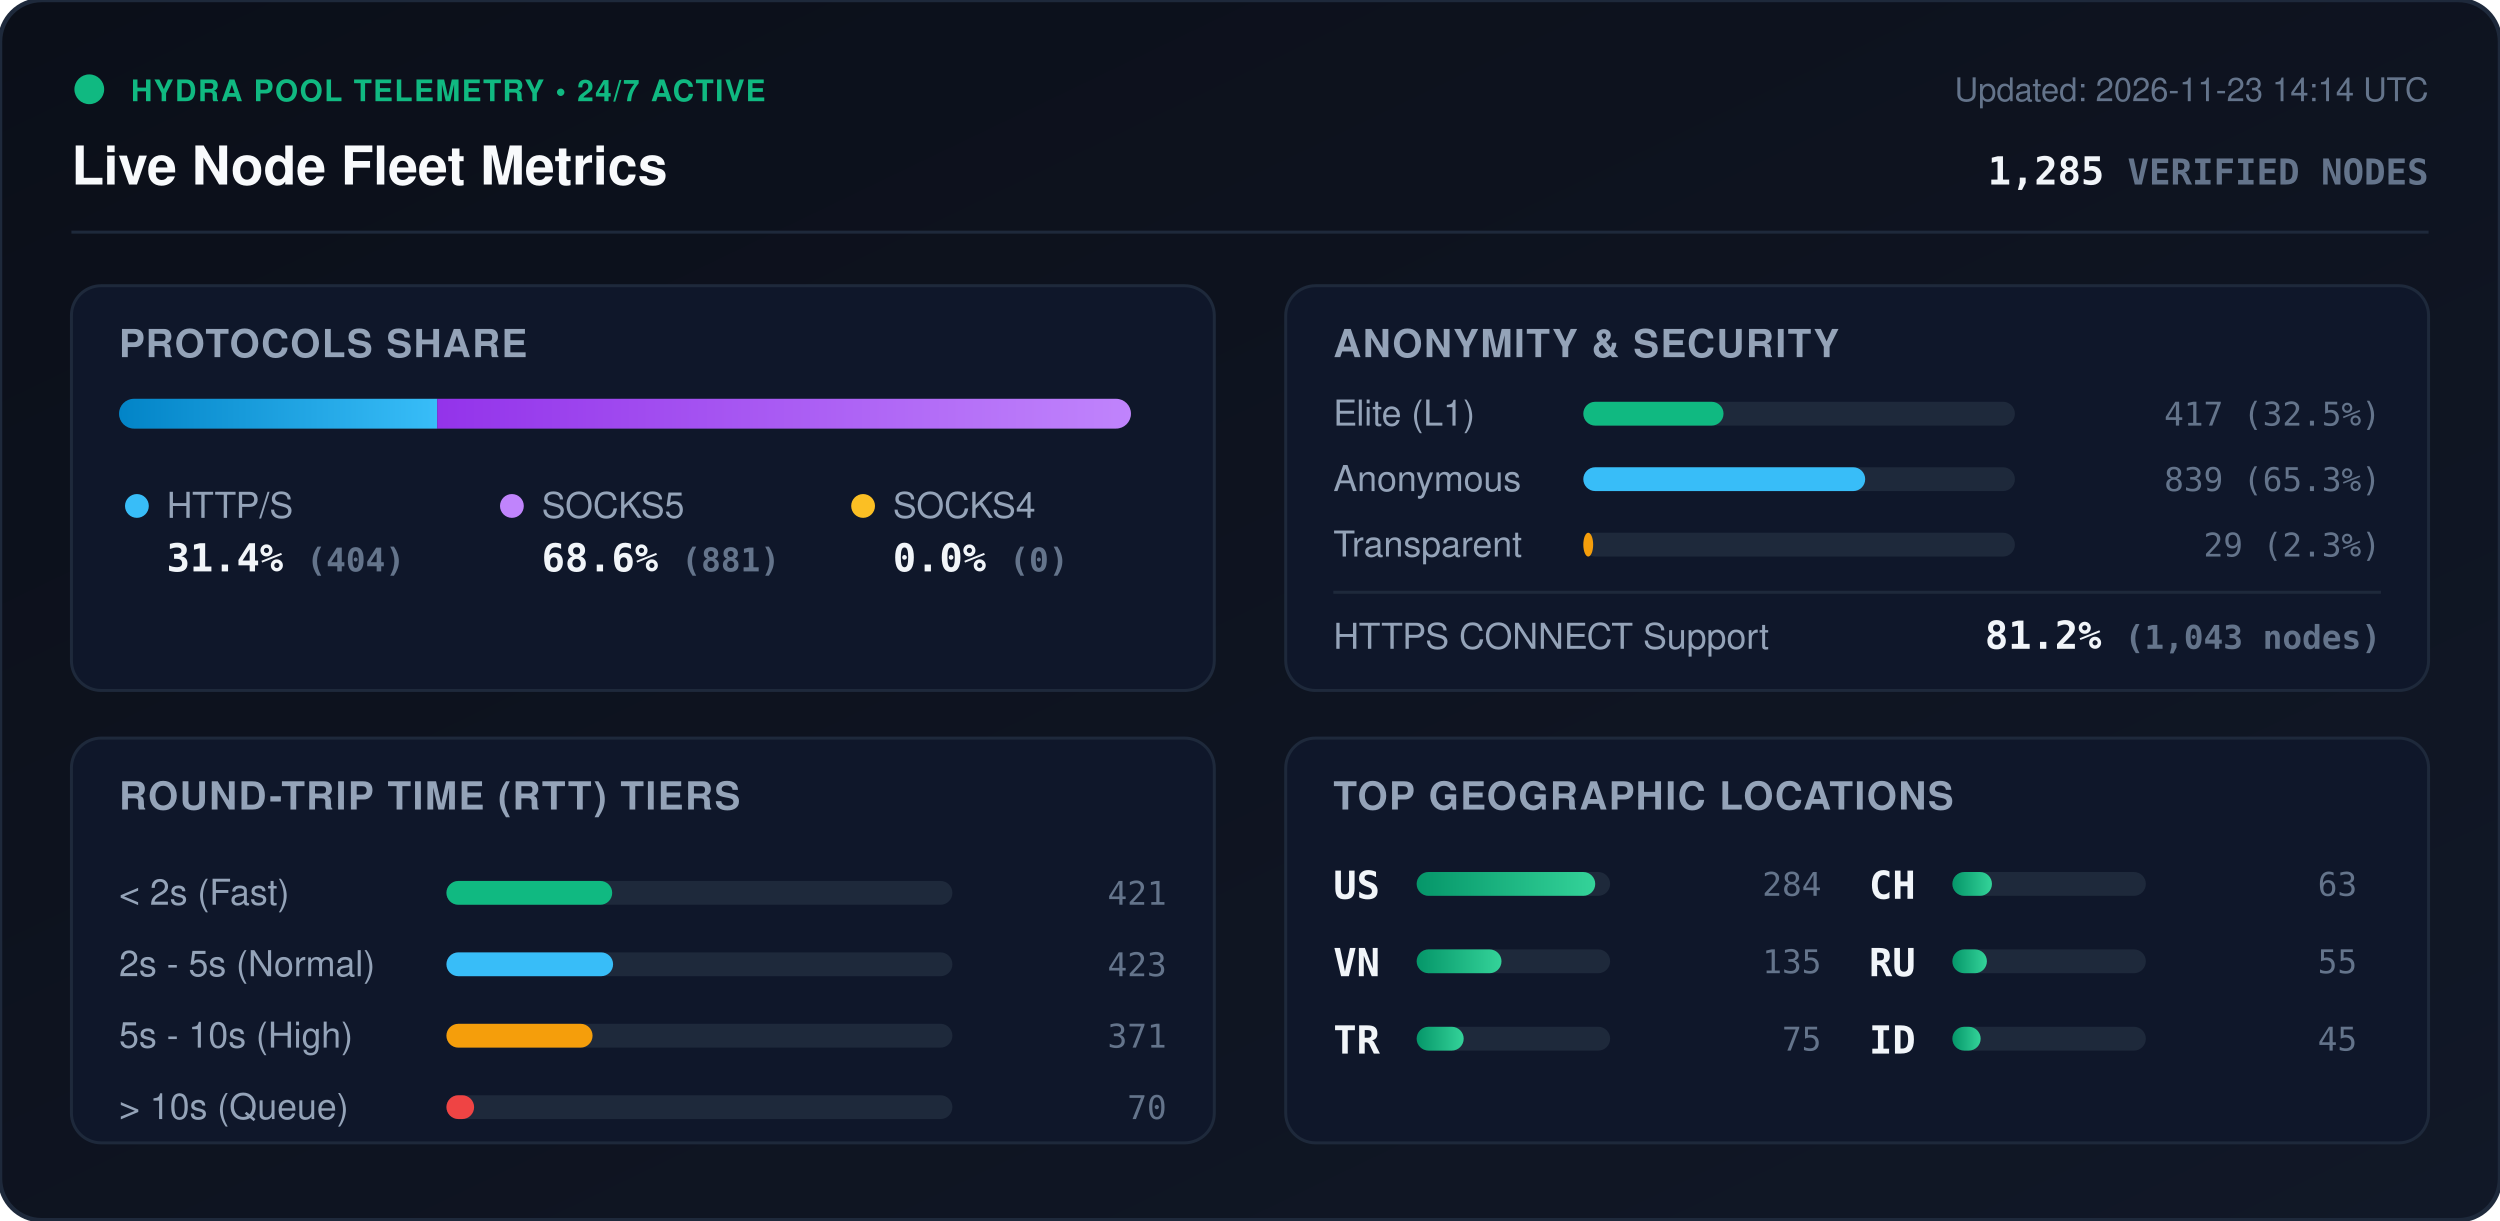
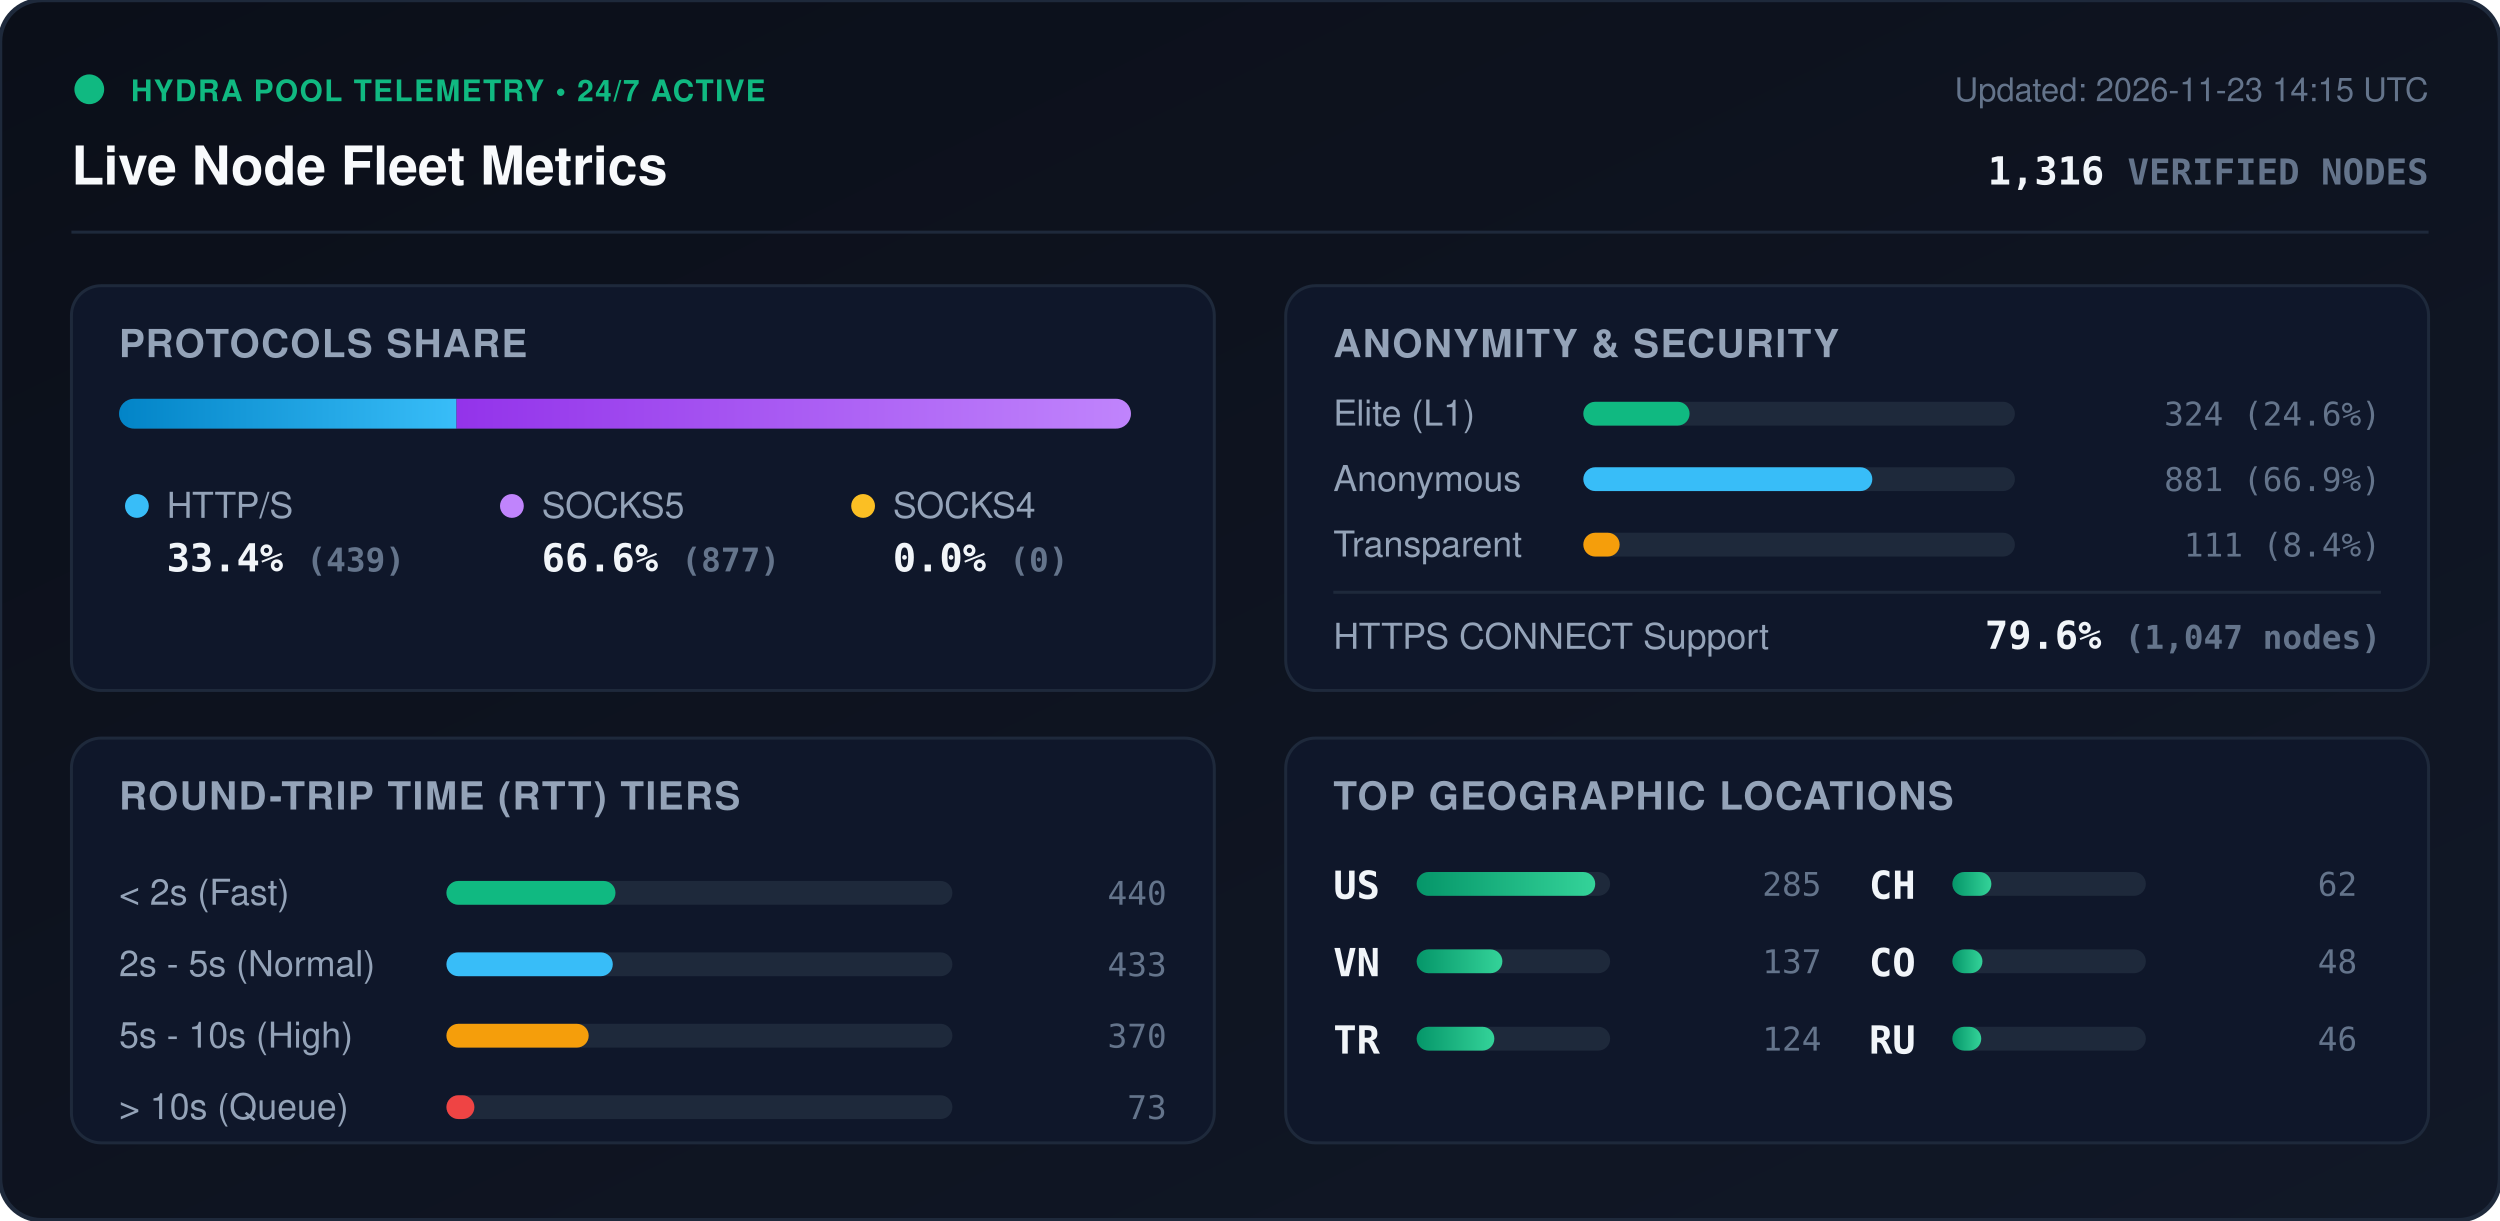
<svg xmlns="http://www.w3.org/2000/svg" viewBox="0 0 840 410" width="840" height="410" style="max-width: 100%; height: auto;">
  <defs>
    <linearGradient id="bg" x1="0%" y1="0%" x2="100%" y2="100%">
      <stop offset="0%" stop-color="#0b0f19" />
      <stop offset="100%" stop-color="#111827" />
    </linearGradient>
    <linearGradient id="bar-http" x1="0%" y1="0%" x2="100%" y2="0%">
      <stop offset="0%" stop-color="#0284c7" />
      <stop offset="100%" stop-color="#38bdf8" />
    </linearGradient>
    <linearGradient id="bar-socks5" x1="0%" y1="0%" x2="100%" y2="0%">
      <stop offset="0%" stop-color="#9333ea" />
      <stop offset="100%" stop-color="#c084fc" />
    </linearGradient>
    <linearGradient id="bar-socks4" x1="0%" y1="0%" x2="100%" y2="0%">
      <stop offset="0%" stop-color="#d97706" />
      <stop offset="100%" stop-color="#fbbf24" />
    </linearGradient>
    <linearGradient id="bar-green" x1="0%" y1="0%" x2="100%" y2="0%">
      <stop offset="0%" stop-color="#059669" />
      <stop offset="100%" stop-color="#34d399" />
    </linearGradient>
    <clipPath id="prog-track-clip">
      <rect width="340.0" height="10" rx="5" />
    </clipPath>
    <style>
      .title { font: 700 18px -apple-system, BlinkMacSystemFont, 'Segoe UI', Helvetica, Arial, sans-serif; fill: #f8fafc; }
      .sub { font: 500 11px -apple-system, BlinkMacSystemFont, 'Segoe UI', Helvetica, Arial, sans-serif; fill: #64748b; }
      .section-hdr { font: 600 13px -apple-system, BlinkMacSystemFont, 'Segoe UI', Helvetica, Arial, sans-serif; fill: #94a3b8; letter-spacing: 0.5px; }
      .metric-val { font: 700 13px -apple-system, BlinkMacSystemFont, 'Segoe UI', Helvetica, Arial, sans-serif; fill: #f1f5f9; }
      .metric-lbl { font: 500 12px -apple-system, BlinkMacSystemFont, 'Segoe UI', Helvetica, Arial, sans-serif; fill: #94a3b8; }
      .badge-txt { font: 700 10px -apple-system, BlinkMacSystemFont, 'Segoe UI', Helvetica, Arial, sans-serif; fill: #10b981; letter-spacing: 0.5px; }
      .mono { font-family: ui-monospace, SFMono-Regular, Menlo, Monaco, Consolas, monospace; }
      .pulse { animation: beacon 2s infinite ease-in-out; }
      @keyframes beacon { 0%, 100% { opacity: 1; } 50% { opacity: 0.35; } }
    </style>
  </defs>
  <rect width="840" height="410" rx="14" fill="url(#bg)" stroke="#1e293b" stroke-width="1.5" />
  <g transform="translate(24, 24)">
    <circle cx="6" cy="6" r="5" fill="#10b981" class="pulse" />
    <text x="20" y="10" class="badge-txt">HYDRA POOL TELEMETRY • 24/7 ACTIVE</text>
    <text x="0" y="38" class="title">Live Node Fleet Metrics</text>
-     <text x="792" y="10" text-anchor="end" class="sub">Updated: 2026-11-23 14:14 UTC</text>
-     <text x="792" y="38" text-anchor="end" class="metric-val mono" fill="#38bdf8">1,285 <tspan font-size="12" fill="#64748b">VERIFIED NODES</tspan>
+     <text x="792" y="10" text-anchor="end" class="sub">Updated: 2026-11-23 14:15 UTC</text>
+     <text x="792" y="38" text-anchor="end" class="metric-val mono" fill="#38bdf8">1,316 <tspan font-size="12" fill="#64748b">VERIFIED NODES</tspan>
    </text>
  </g>
  <line x1="24" y1="78" x2="816" y2="78" stroke="#1e293b" stroke-width="1" />
  <g transform="translate(24, 96)">
    <rect width="384" height="136" rx="10" fill="#0f172a" stroke="#1e293b" />
    <text x="16" y="24" class="section-hdr">PROTOCOLS SHARE</text>
    <g transform="translate(16, 38)">
      <rect width="340.0" height="10" rx="5" fill="#1e293b" />
      <g clip-path="url(#prog-track-clip)">
-         <rect x="0" width="106.9" height="10" fill="url(#bar-http)" />
-         <rect x="106.9" width="233.1" height="10" fill="url(#bar-socks5)" />
+         <rect x="0" width="113.4" height="10" fill="url(#bar-http)" />
+         <rect x="113.4" width="226.6" height="10" fill="url(#bar-socks5)" />
        <rect x="340.0" width="0.0" height="10" fill="url(#bar-socks4)" />
      </g>
    </g>
    <g transform="translate(16, 68)">
      <circle cx="6" cy="6" r="4" fill="#38bdf8" />
      <text x="16" y="10" class="metric-lbl">HTTP/S</text>
-       <text x="16" y="28" class="metric-val mono">31.4% <tspan font-size="11" fill="#64748b">(404)</tspan>
+       <text x="16" y="28" class="metric-val mono">33.4% <tspan font-size="11" fill="#64748b">(439)</tspan>
      </text>
      <circle cx="132" cy="6" r="4" fill="#c084fc" />
      <text x="142" y="10" class="metric-lbl">SOCKS5</text>
-       <text x="142" y="28" class="metric-val mono">68.6% <tspan font-size="11" fill="#64748b">(881)</tspan>
+       <text x="142" y="28" class="metric-val mono">66.6% <tspan font-size="11" fill="#64748b">(877)</tspan>
      </text>
      <circle cx="250" cy="6" r="4" fill="#fbbf24" />
      <text x="260" y="10" class="metric-lbl">SOCKS4</text>
      <text x="260" y="28" class="metric-val mono">0.0% <tspan font-size="11" fill="#64748b">(0)</tspan>
      </text>
    </g>
  </g>
  <g transform="translate(432, 96)">
    <rect width="384" height="136" rx="10" fill="#0f172a" stroke="#1e293b" />
    <text x="16" y="24" class="section-hdr">ANONYMITY &amp; SECURITY</text>
    <text x="16" y="47" class="metric-lbl">Elite (L1)</text>
    <rect x="100" y="39" width="145.0" height="8" rx="4" fill="#1e293b" />
-     <rect x="100" y="39" width="47.1" height="8" rx="4" fill="#10b981" />
-     <text x="368" y="47" text-anchor="end" class="mono sub" fill="#e2e8f0">417 (32.5%)</text>
+     <rect x="100" y="39" width="35.7" height="8" rx="4" fill="#10b981" />
+     <text x="368" y="47" text-anchor="end" class="mono sub" fill="#e2e8f0">324 (24.6%)</text>
    <text x="16" y="69" class="metric-lbl">Anonymous</text>
    <rect x="100" y="61" width="145.0" height="8" rx="4" fill="#1e293b" />
-     <rect x="100" y="61" width="94.7" height="8" rx="4" fill="#38bdf8" />
-     <text x="368" y="69" text-anchor="end" class="mono sub" fill="#e2e8f0">839 (65.3%)</text>
+     <rect x="100" y="61" width="97.1" height="8" rx="4" fill="#38bdf8" />
+     <text x="368" y="69" text-anchor="end" class="mono sub" fill="#e2e8f0">881 (66.9%)</text>
    <text x="16" y="91" class="metric-lbl">Transparent</text>
    <rect x="100" y="83" width="145.0" height="8" rx="4" fill="#1e293b" />
-     <rect x="100" y="83" width="3.3" height="8" rx="4" fill="#f59e0b" />
-     <text x="368" y="91" text-anchor="end" class="mono sub" fill="#e2e8f0">29 (2.3%)</text>
+     <rect x="100" y="83" width="12.2" height="8" rx="4" fill="#f59e0b" />
+     <text x="368" y="91" text-anchor="end" class="mono sub" fill="#e2e8f0">111 (8.4%)</text>
    <line x1="16" y1="103" x2="368" y2="103" stroke="#1e293b" stroke-width="1" />
    <text x="16" y="122" class="metric-lbl">HTTPS CONNECT Support</text>
-     <text x="368" y="122" text-anchor="end" class="metric-val mono" fill="#34d399">81.2% <tspan font-size="11" fill="#64748b">(1,043 nodes)</tspan>
+     <text x="368" y="122" text-anchor="end" class="metric-val mono" fill="#34d399">79.6% <tspan font-size="11" fill="#64748b">(1,047 nodes)</tspan>
    </text>
  </g>
  <g transform="translate(24, 248)">
    <rect width="384" height="136" rx="10" fill="#0f172a" stroke="#1e293b" />
    <text x="16" y="24" class="section-hdr">ROUND-TRIP TIME (RTT) TIERS</text>
    <g transform="translate(16, 42)">
      <text x="0" y="14" class="metric-lbl">&lt; 2s (Fast)</text>
      <rect x="110" y="6" width="170" height="8" rx="4" fill="#1e293b" />
-       <rect x="110" y="6" width="55.7" height="8" rx="4" fill="#10b981" />
-       <text x="352" y="14" text-anchor="end" class="mono sub">421</text>
+       <rect x="110" y="6" width="56.8" height="8" rx="4" fill="#10b981" />
+       <text x="352" y="14" text-anchor="end" class="mono sub">440</text>
      <text x="0" y="38" class="metric-lbl">2s - 5s (Normal)</text>
      <rect x="110" y="30" width="170" height="8" rx="4" fill="#1e293b" />
-       <rect x="110" y="30" width="56.0" height="8" rx="4" fill="#38bdf8" />
-       <text x="352" y="38" text-anchor="end" class="mono sub">423</text>
+       <rect x="110" y="30" width="55.9" height="8" rx="4" fill="#38bdf8" />
+       <text x="352" y="38" text-anchor="end" class="mono sub">433</text>
      <text x="0" y="62" class="metric-lbl">5s - 10s (High)</text>
      <rect x="110" y="54" width="170" height="8" rx="4" fill="#1e293b" />
-       <rect x="110" y="54" width="49.1" height="8" rx="4" fill="#f59e0b" />
-       <text x="352" y="62" text-anchor="end" class="mono sub">371</text>
+       <rect x="110" y="54" width="47.8" height="8" rx="4" fill="#f59e0b" />
+       <text x="352" y="62" text-anchor="end" class="mono sub">370</text>
      <text x="0" y="86" class="metric-lbl">&gt; 10s (Queue)</text>
      <rect x="110" y="78" width="170" height="8" rx="4" fill="#1e293b" />
-       <rect x="110" y="78" width="9.3" height="8" rx="4" fill="#ef4444" />
-       <text x="352" y="86" text-anchor="end" class="mono sub">70</text>
+       <rect x="110" y="78" width="9.4" height="8" rx="4" fill="#ef4444" />
+       <text x="352" y="86" text-anchor="end" class="mono sub">73</text>
    </g>
  </g>
  <g transform="translate(432, 248)">
    <rect width="384" height="136" rx="10" fill="#0f172a" stroke="#1e293b" />
    <text x="16" y="24" class="section-hdr">TOP GEOGRAPHIC LOCATIONS</text>
    <g transform="translate(16, 42)">
      <g transform="translate(0, 0)">
        <text x="0" y="12" class="mono metric-val" font-size="12">US</text>
        <rect x="28" y="3" width="65" height="8" rx="4" fill="#1e293b" />
        <rect x="28" y="3" width="60.0" height="8" rx="4" fill="url(#bar-green)" />
-         <text x="164" y="11" text-anchor="end" class="mono sub">284</text>
+         <text x="164" y="11" text-anchor="end" class="mono sub">285</text>
      </g>
      <g transform="translate(0, 26)">
        <text x="0" y="12" class="mono metric-val" font-size="12">VN</text>
        <rect x="28" y="3" width="65" height="8" rx="4" fill="#1e293b" />
-         <rect x="28" y="3" width="28.5" height="8" rx="4" fill="url(#bar-green)" />
-         <text x="164" y="11" text-anchor="end" class="mono sub">135</text>
+         <rect x="28" y="3" width="28.8" height="8" rx="4" fill="url(#bar-green)" />
+         <text x="164" y="11" text-anchor="end" class="mono sub">137</text>
      </g>
      <g transform="translate(0, 52)">
        <text x="0" y="12" class="mono metric-val" font-size="12">TR</text>
        <rect x="28" y="3" width="65" height="8" rx="4" fill="#1e293b" />
-         <rect x="28" y="3" width="15.8" height="8" rx="4" fill="url(#bar-green)" />
-         <text x="164" y="11" text-anchor="end" class="mono sub">75</text>
+         <rect x="28" y="3" width="26.1" height="8" rx="4" fill="url(#bar-green)" />
+         <text x="164" y="11" text-anchor="end" class="mono sub">124</text>
      </g>
      <g transform="translate(180, 0)">
        <text x="0" y="12" class="mono metric-val" font-size="12">CH</text>
        <rect x="28" y="3" width="65" height="8" rx="4" fill="#1e293b" />
-         <rect x="28" y="3" width="13.3" height="8" rx="4" fill="url(#bar-green)" />
-         <text x="164" y="11" text-anchor="end" class="mono sub">63</text>
+         <rect x="28" y="3" width="13.1" height="8" rx="4" fill="url(#bar-green)" />
+         <text x="164" y="11" text-anchor="end" class="mono sub">62</text>
      </g>
      <g transform="translate(180, 26)">
+         <text x="0" y="12" class="mono metric-val" font-size="12">CO</text>
+         <rect x="28" y="3" width="65" height="8" rx="4" fill="#1e293b" />
+         <rect x="28" y="3" width="10.1" height="8" rx="4" fill="url(#bar-green)" />
+         <text x="164" y="11" text-anchor="end" class="mono sub">48</text>
+       </g>
+       <g transform="translate(180, 52)">
        <text x="0" y="12" class="mono metric-val" font-size="12">RU</text>
        <rect x="28" y="3" width="65" height="8" rx="4" fill="#1e293b" />
-         <rect x="28" y="3" width="11.6" height="8" rx="4" fill="url(#bar-green)" />
-         <text x="164" y="11" text-anchor="end" class="mono sub">55</text>
-       </g>
-       <g transform="translate(180, 52)">
-         <text x="0" y="12" class="mono metric-val" font-size="12">ID</text>
-         <rect x="28" y="3" width="65" height="8" rx="4" fill="#1e293b" />
-         <rect x="28" y="3" width="9.5" height="8" rx="4" fill="url(#bar-green)" />
-         <text x="164" y="11" text-anchor="end" class="mono sub">45</text>
+         <rect x="28" y="3" width="9.7" height="8" rx="4" fill="url(#bar-green)" />
+         <text x="164" y="11" text-anchor="end" class="mono sub">46</text>
      </g>
    </g>
  </g>
</svg>
